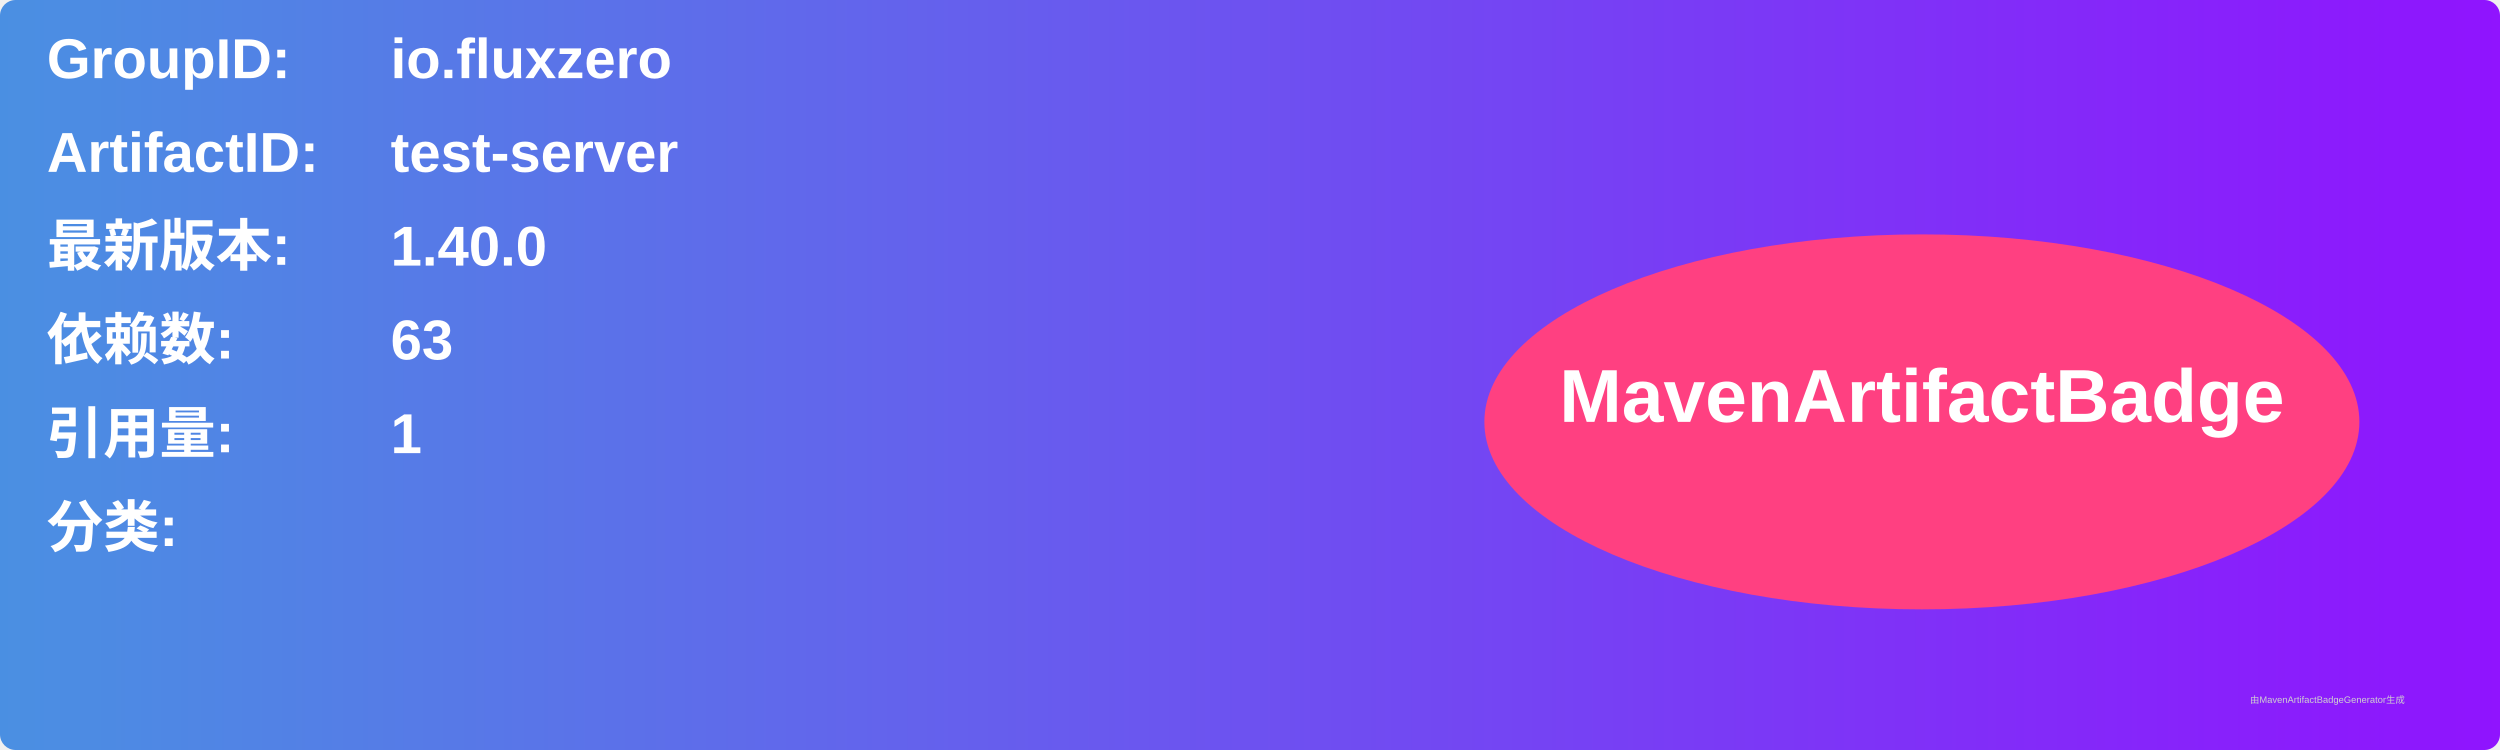
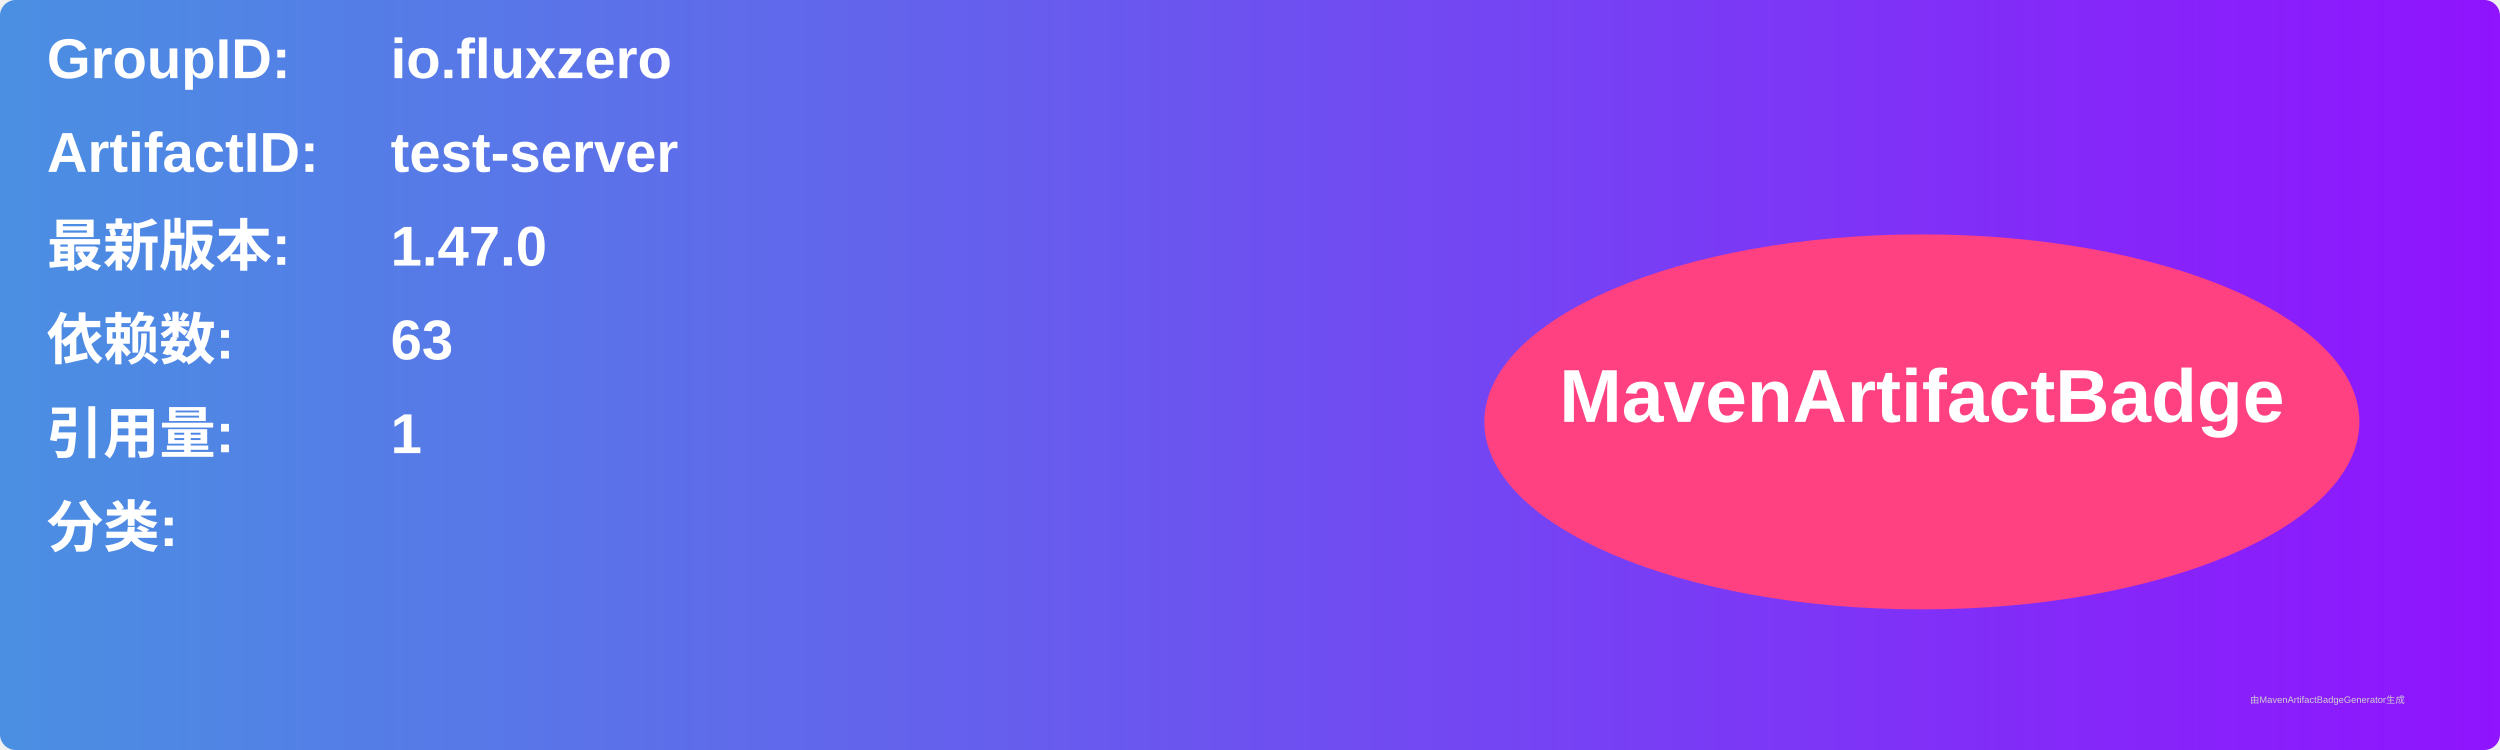
<svg xmlns="http://www.w3.org/2000/svg" width="800" height="240" viewBox="0 0 800 240">
  <linearGradient id="grad" x1="0%" y1="0%" x2="100%" y2="0%">
    <stop offset="0%" stop-color="#4a90e2" />
    <stop offset="100%" stop-color="#9013fe" />
  </linearGradient>
  <rect width="100%" height="100%" rx="5" ry="5" fill="url(#grad)" />
  <g transform="translate(15, 15)">
    <text x="0" y="10" font-family="Arial" font-size="18" fill="white" font-weight="bold" width="260">GroupID:</text>
    <text x="110" y="10" font-family="Arial" font-size="18" fill="white" font-weight="bold" width="460">io.fluxzero</text>
    <text x="0" y="40" font-family="Arial" font-size="18" fill="white" font-weight="bold" width="260">ArtifactID:</text>
    <text x="110" y="40" font-family="Arial" font-size="18" fill="white" font-weight="bold" width="460">test-server</text>
    <text x="0" y="70" font-family="Arial" font-size="18" fill="white" font-weight="bold">最新版本:</text>
    <text x="110" y="70" font-family="Arial" font-size="18" fill="white" font-weight="bold">
-       <tspan font-weight="bold">1.40.0</tspan>
+       <tspan font-weight="bold">1.47.0</tspan>
    </text>
    <text x="0" y="100" font-family="Arial" font-size="18" fill="white" font-weight="bold">依赖数: </text>
    <text x="110" y="100" font-family="Arial" font-size="18" fill="white">
      <tspan font-weight="bold">63</tspan>
    </text>
    <text x="0" y="130" font-family="Arial" font-size="18" fill="white" font-weight="bold">引用量: </text>
    <text x="110" y="130" font-family="Arial" font-size="18" fill="white">
      <tspan font-weight="bold">1</tspan>
    </text>
    <text x="0" y="160" font-family="Arial" font-size="18" fill="white" font-weight="bold">分类:</text>
    <text x="10" y="190" font-family="Arial" font-size="10" fill="white">
      <tspan font-weight="bold" />
    </text>
    <ellipse cx="600" cy="120" rx="140" ry="60" fill="#ff4081" />
    <text x="600" y="120" text-anchor="middle" font-family="Arial" font-size="24" fill="white" font-weight="bold">MavenArtifactBadge</text>
  </g>
  <text x="720" y="225" font-family="Arial" font-size="3" fill="#d0d0d0">由MavenArtifactBadgeGenerator生成</text>
</svg>
